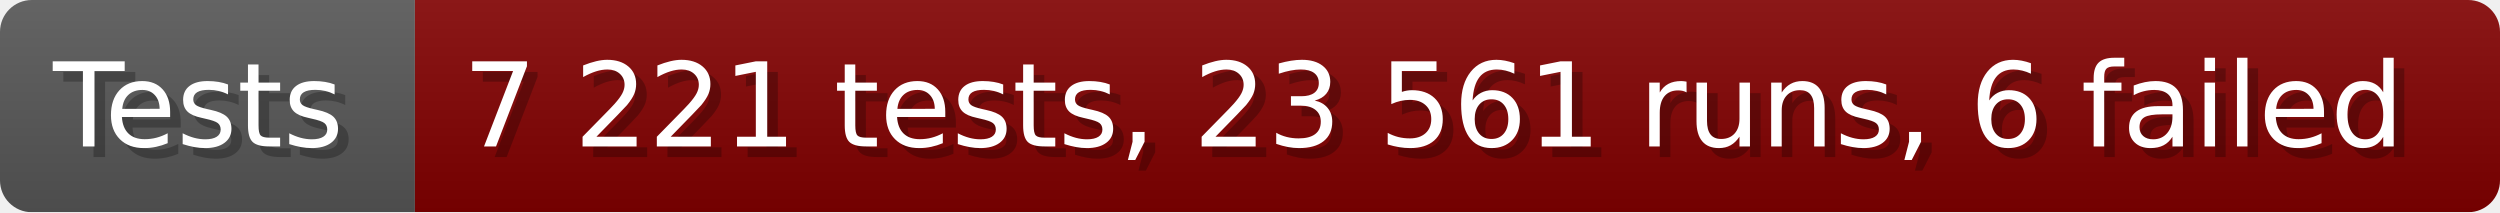
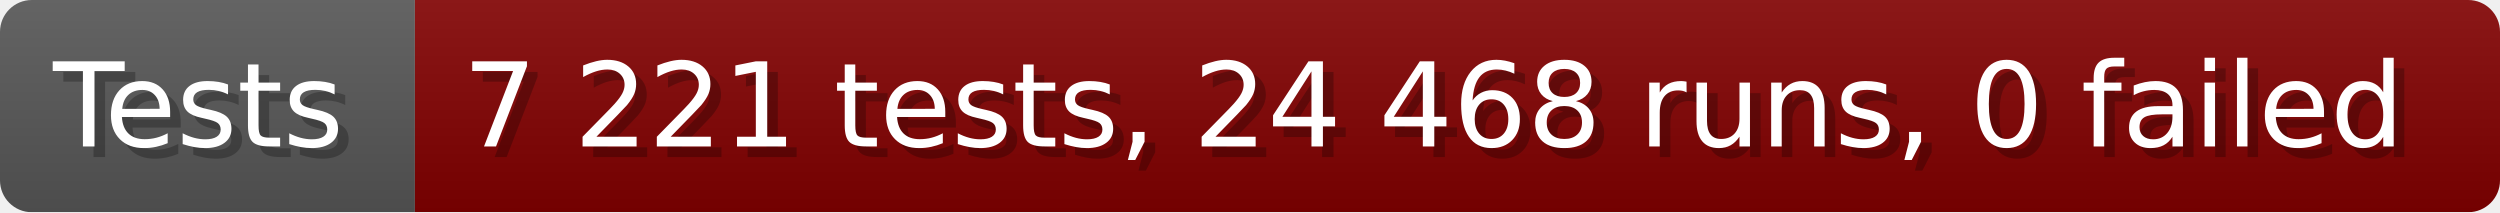
- <svg xmlns="http://www.w3.org/2000/svg" width="235.6" height="20" viewBox="0 0 2356 200" role="img" aria-label="Tests: 7 221 tests, 23 561 runs, 6 failed">
+ <svg xmlns="http://www.w3.org/2000/svg" width="235.6" height="20" viewBox="0 0 2356 200" role="img" aria-label="Tests: 7 221 tests, 24 468 runs, 0 failed">
  <linearGradient id="a" x2="0" y2="100%">
    <stop offset="0" stop-opacity=".1" stop-color="#EEE" />
    <stop offset="1" stop-opacity=".1" />
  </linearGradient>
  <mask id="m">
    <rect width="2356" height="200" rx="30" fill="#FFF" />
  </mask>
  <g mask="url(#m)">
    <rect width="391" height="200" fill="#555" />
    <rect width="1965" height="200" fill="#800000" x="391" />
    <rect width="2356" height="200" fill="url(#a)" />
  </g>
  <g aria-hidden="true" fill="#fff" text-anchor="start" font-family="Verdana,DejaVu Sans,sans-serif" font-size="110">
    <text x="60" y="148" textLength="291" fill="#000" opacity="0.25">Tests</text>
    <text x="50" y="138" textLength="291">Tests</text>
-     <text x="446" y="148" textLength="1865" fill="#000" opacity="0.25">7 221 tests, 23 561 runs, 6 failed</text>
-     <text x="436" y="138" textLength="1865">7 221 tests, 23 561 runs, 6 failed</text>
+     <text x="446" y="148" textLength="1865" fill="#000" opacity="0.25">7 221 tests, 24 468 runs, 0 failed</text>
+     <text x="436" y="138" textLength="1865">7 221 tests, 24 468 runs, 0 failed</text>
  </g>
</svg>
